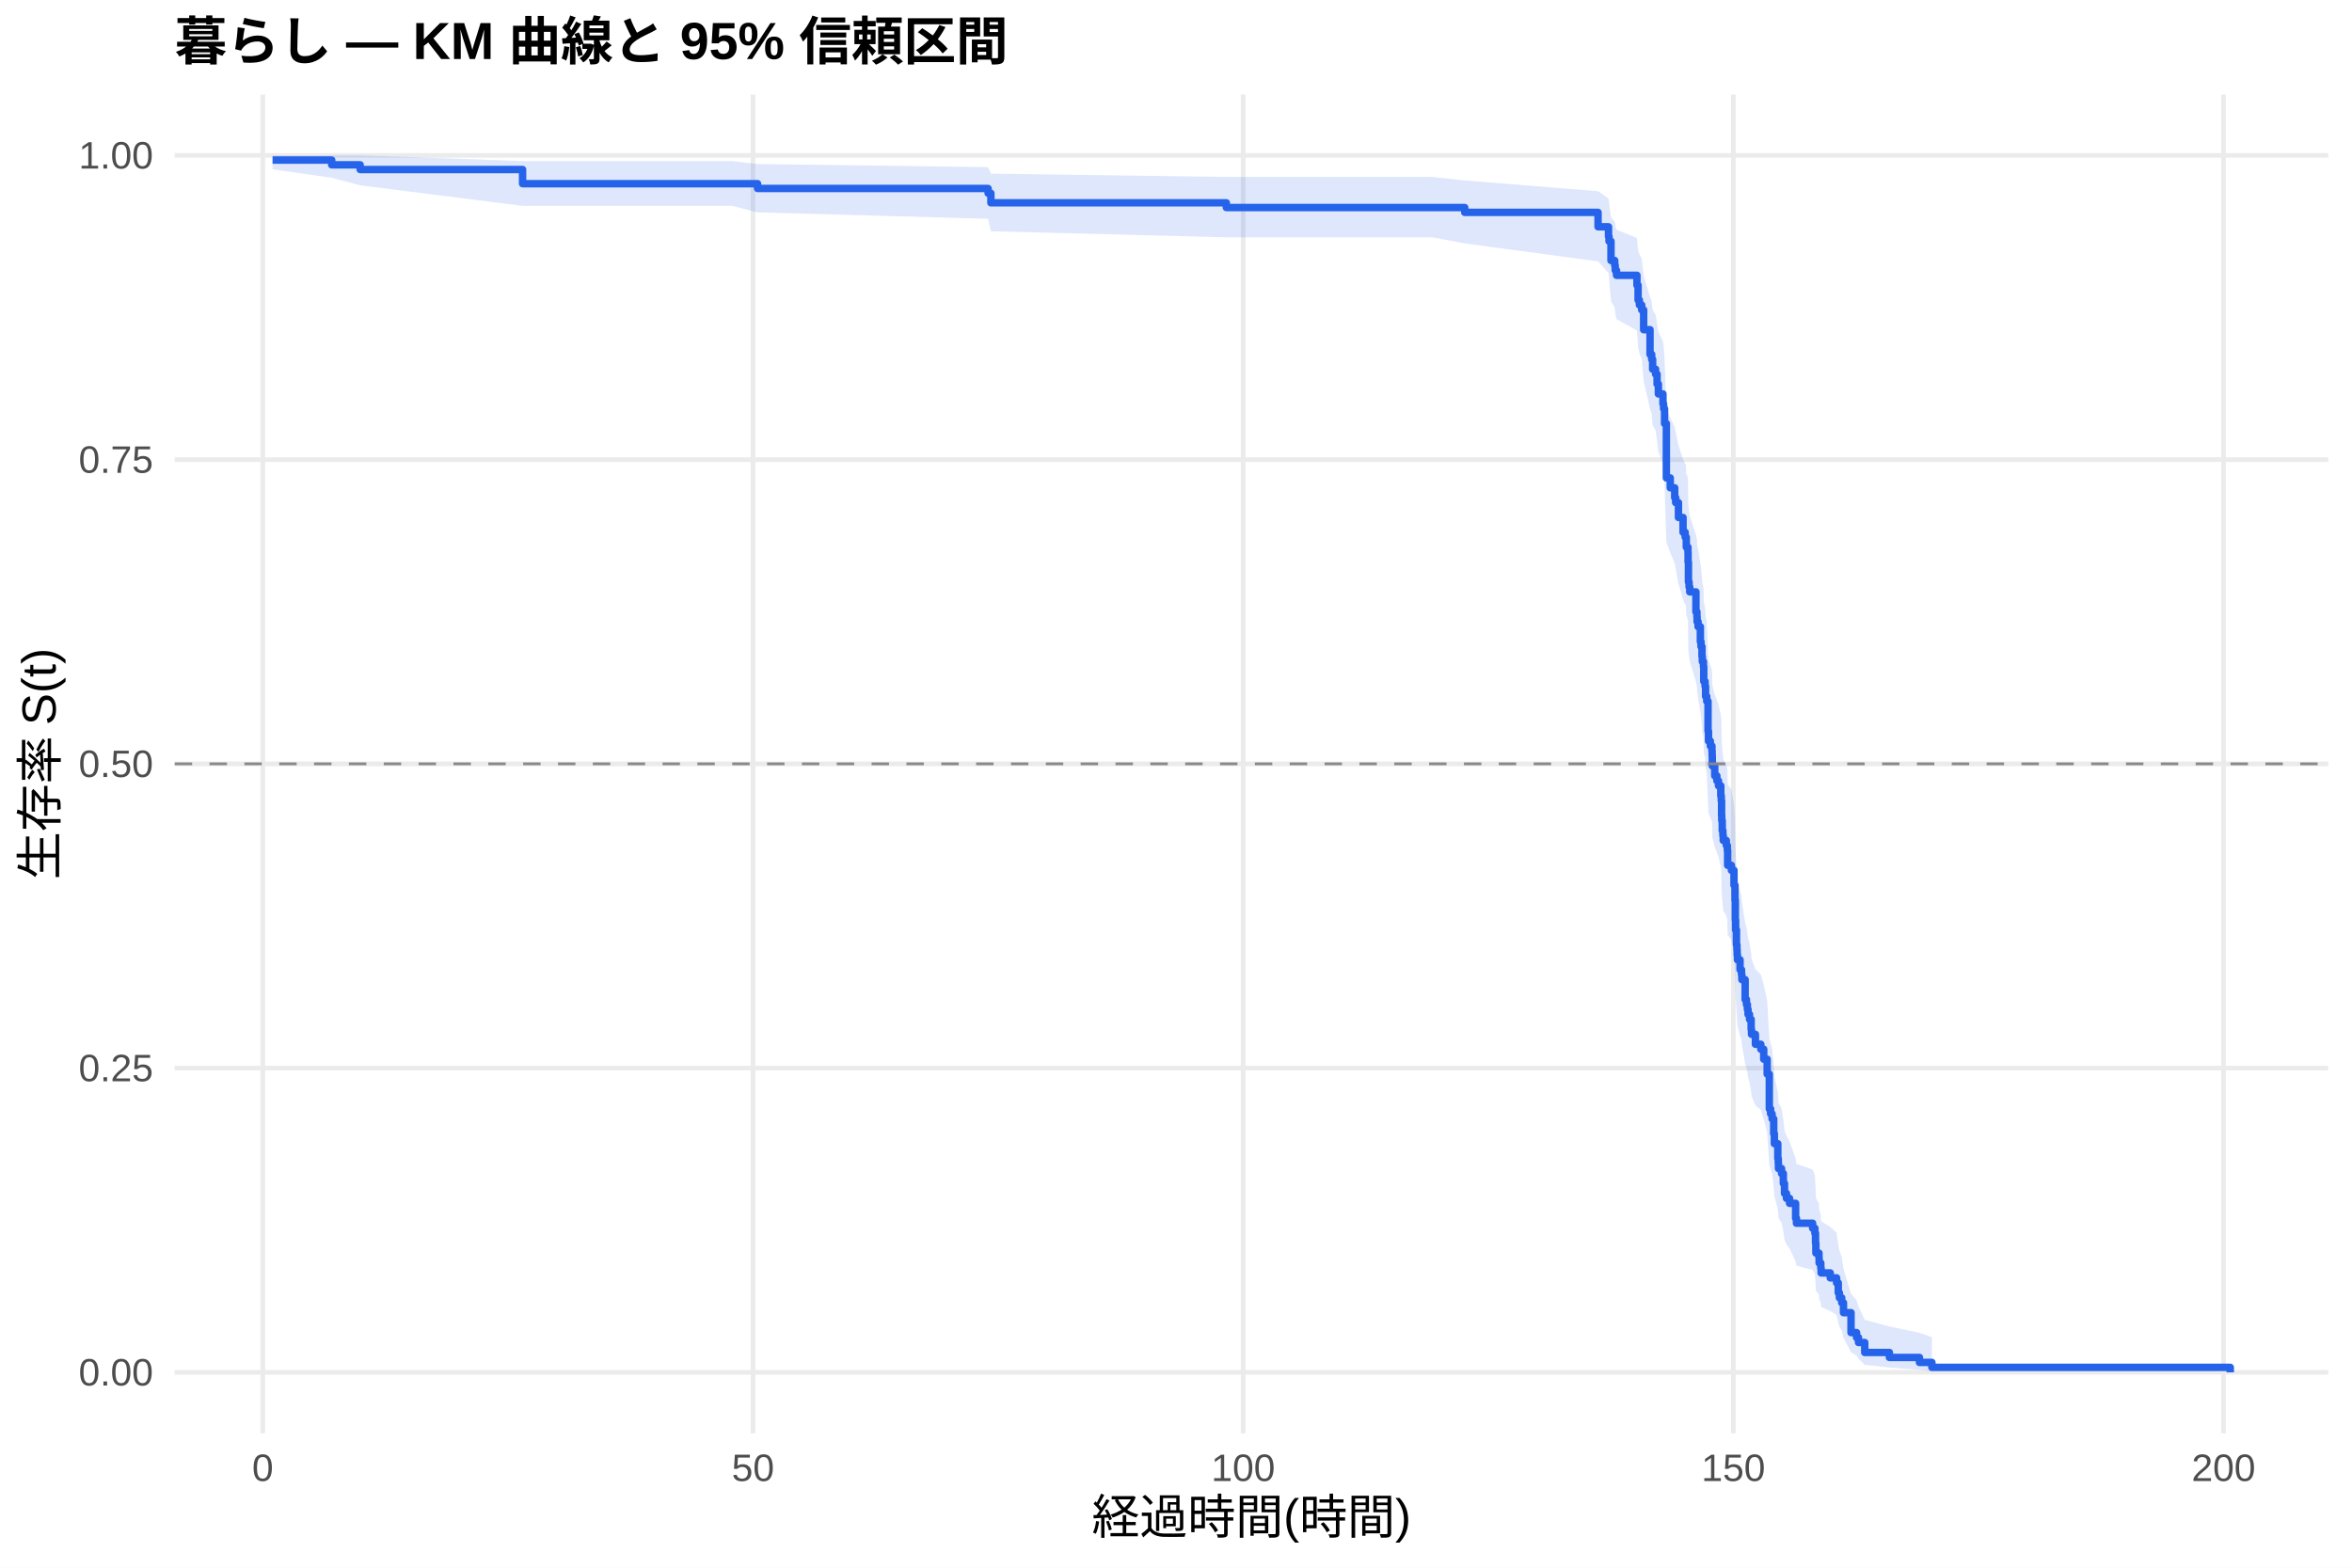
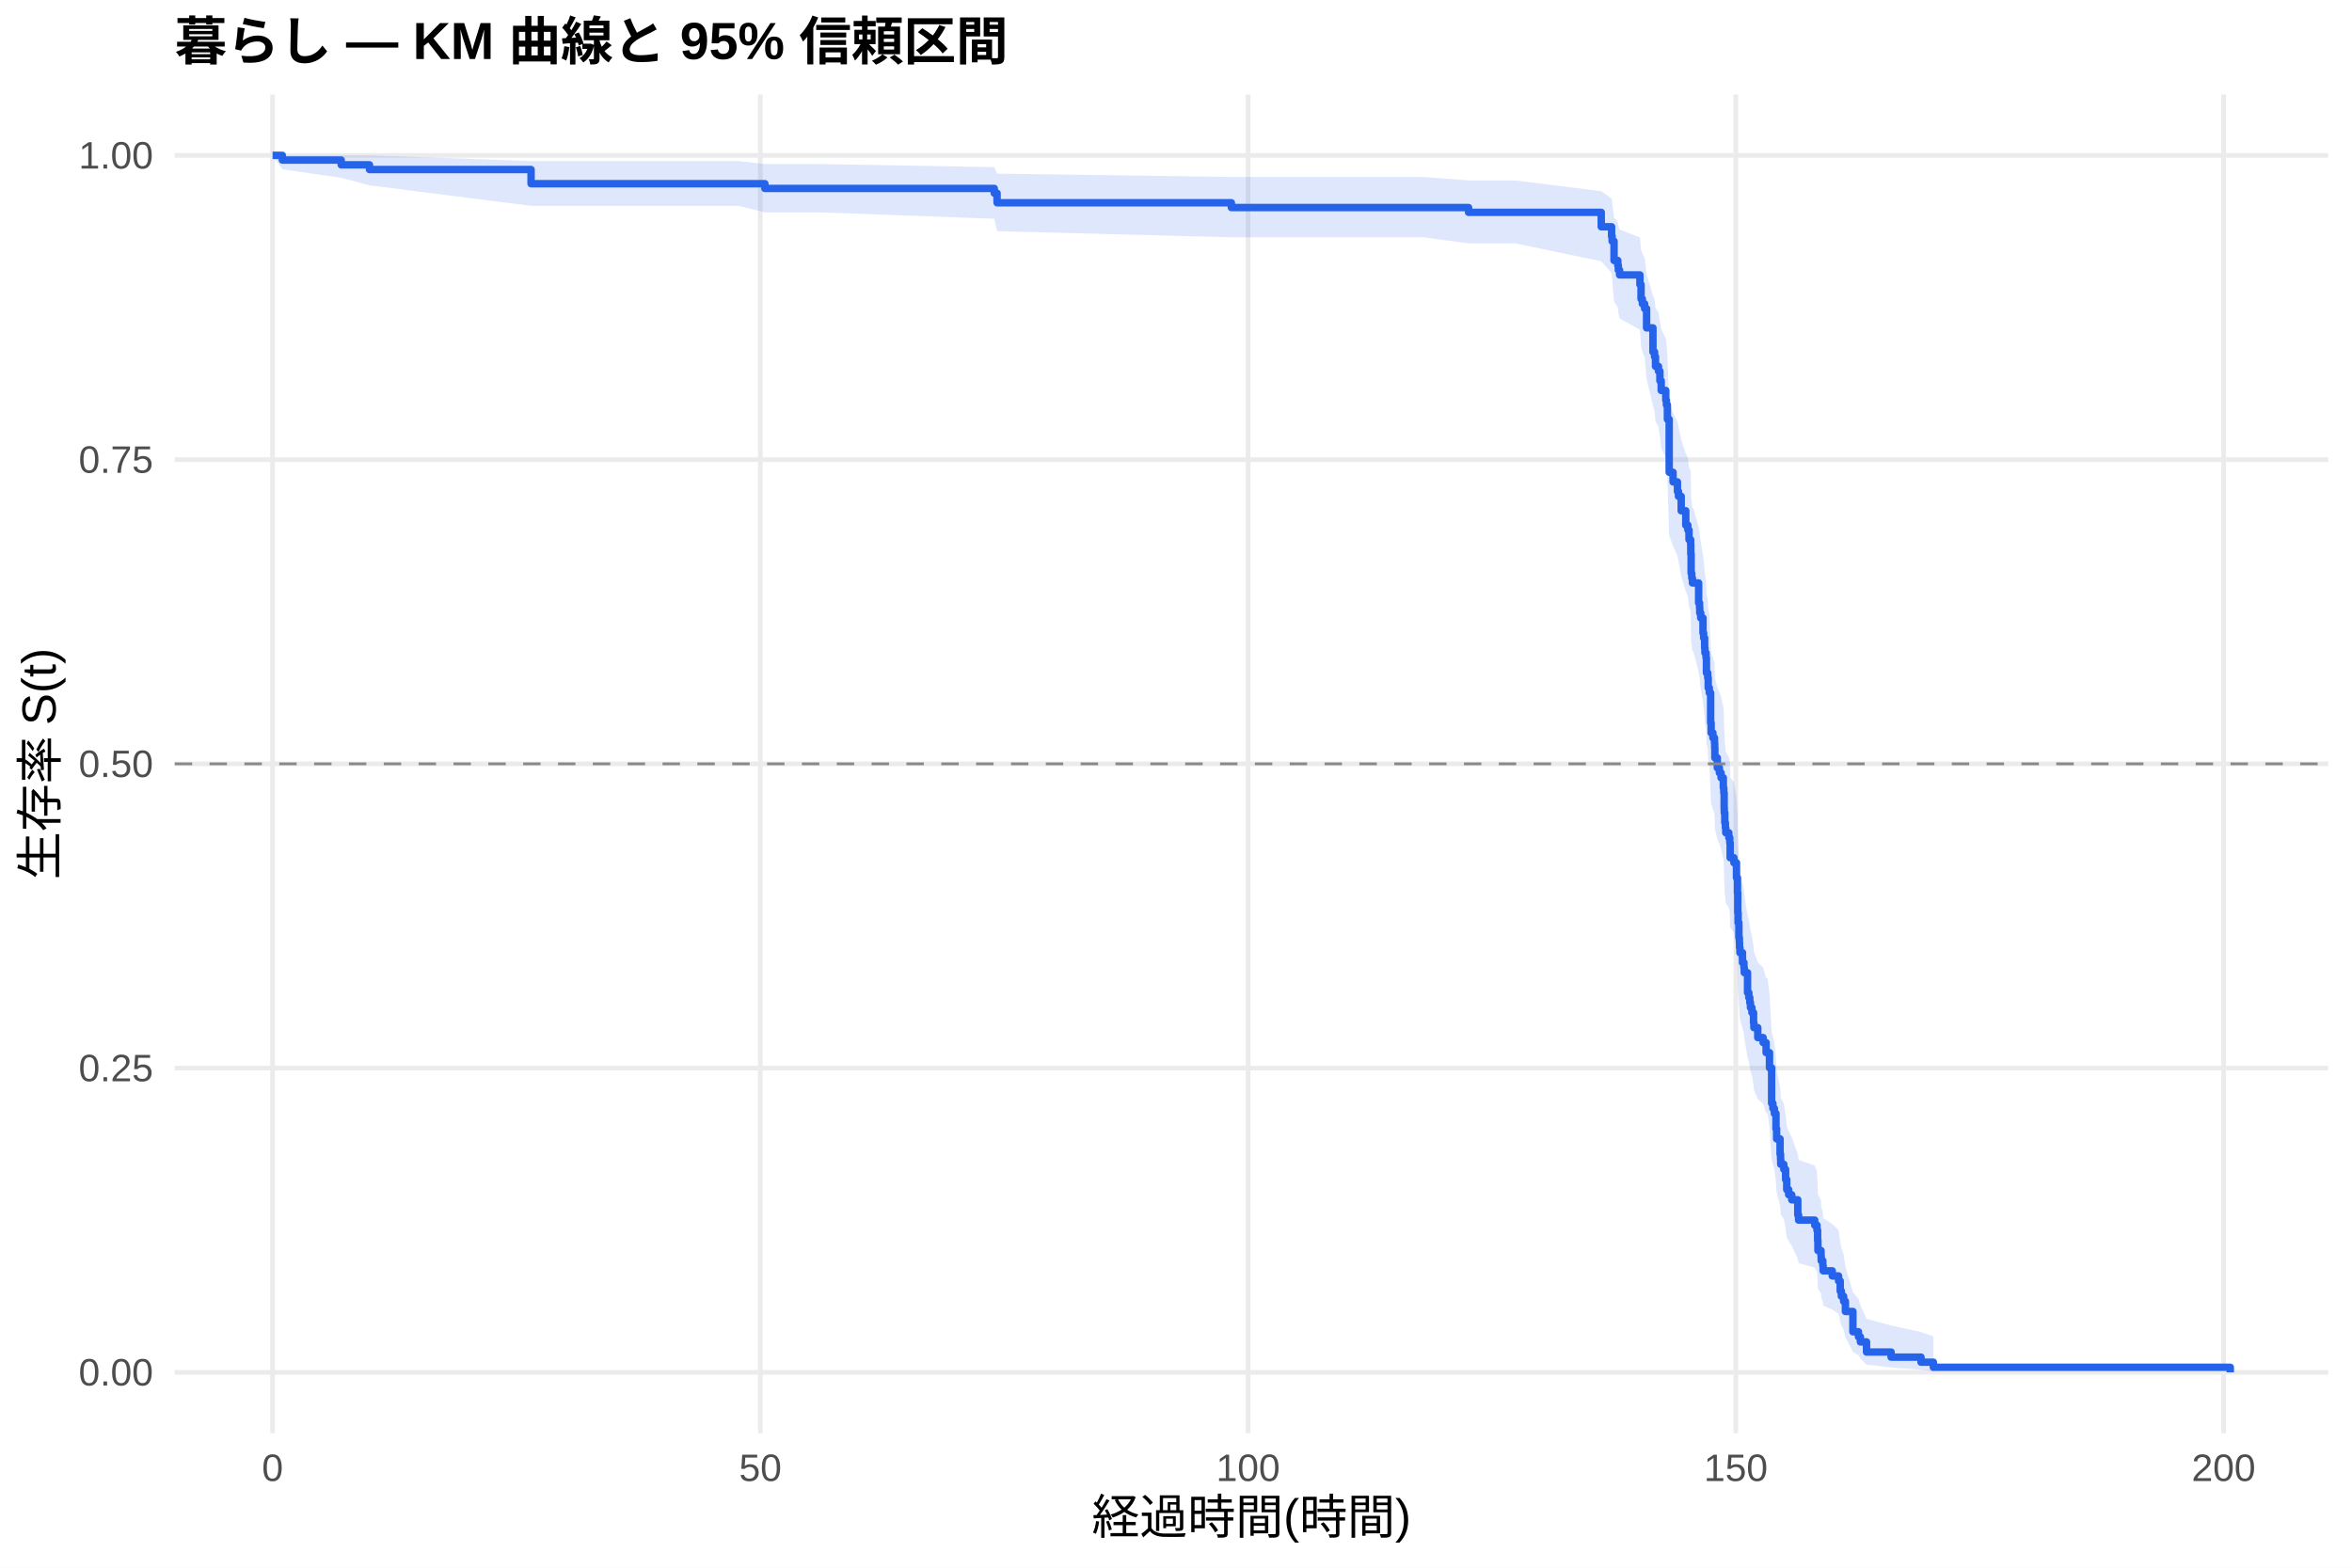
<svg xmlns="http://www.w3.org/2000/svg" width="540.00pt" height="360.00pt" viewBox="0 0 540.00 360.00">
  <g class="svglite">
    <defs>
      <style type="text/css">
    .svglite line, .svglite polyline, .svglite polygon, .svglite path, .svglite rect, .svglite circle {
      fill: none;
      stroke: #000000;
      stroke-linecap: round;
      stroke-linejoin: round;
      stroke-miterlimit: 10.00;
    }
    .svglite text {
      white-space: pre;
    }
    .svglite g.glyphgroup path {
      fill: inherit;
      stroke: none;
    }
  </style>
    </defs>
    <rect width="100%" height="100%" style="stroke: none; fill: #FFFFFF;" />
    <defs>
      <clipPath id="cpMC4wMHw1NDAuMDB8MC4wMHwzNjAuMDA=">
        <rect x="0.00" y="0.00" width="540.00" height="360.00" />
      </clipPath>
    </defs>
    <g clip-path="url(#cpMC4wMHw1NDAuMDB8MC4wMHwzNjAuMDA=)">
      <rect x="0" y="0.00" width="540.00" height="360.00" style="stroke-width: 1.07; stroke: none; fill: #FFFFFF;" />
    </g>
    <defs>
      <clipPath id="cpNDAuMTF8NTM0LjUyfDIxLjcxfDMyOS4xMg==">
        <rect x="40.11" y="21.71" width="494.41" height="307.41" />
      </clipPath>
    </defs>
    <g clip-path="url(#cpNDAuMTF8NTM0LjUyfDIxLjcxfDMyOS4xMg==)">
      <polyline points="40.11,315.14 534.52,315.14 " style="stroke-width: 1.07; stroke: #EBEBEB; stroke-linecap: butt;" />
      <polyline points="40.11,245.28 534.52,245.28 " style="stroke-width: 1.07; stroke: #EBEBEB; stroke-linecap: butt;" />
      <polyline points="40.11,175.41 534.52,175.41 " style="stroke-width: 1.07; stroke: #EBEBEB; stroke-linecap: butt;" />
      <polyline points="40.11,105.55 534.52,105.55 " style="stroke-width: 1.07; stroke: #EBEBEB; stroke-linecap: butt;" />
      <polyline points="40.11,35.68 534.52,35.68 " style="stroke-width: 1.07; stroke: #EBEBEB; stroke-linecap: butt;" />
-       <polyline points="60.33,329.12 60.33,21.71 " style="stroke-width: 1.07; stroke: #EBEBEB; stroke-linecap: butt;" />
-       <polyline points="172.88,329.12 172.88,21.71 " style="stroke-width: 1.07; stroke: #EBEBEB; stroke-linecap: butt;" />
-       <polyline points="285.42,329.12 285.42,21.71 " style="stroke-width: 1.07; stroke: #EBEBEB; stroke-linecap: butt;" />
-       <polyline points="397.96,329.12 397.96,21.71 " style="stroke-width: 1.07; stroke: #EBEBEB; stroke-linecap: butt;" />
-       <polyline points="510.51,329.12 510.51,21.71 " style="stroke-width: 1.07; stroke: #EBEBEB; stroke-linecap: butt;" />
-       <polygon points="62.58,35.68 76.16,35.68 82.69,35.68 119.98,36.99 149.62,36.99 168.15,36.99 173.93,37.67 226.86,38.38 227.50,39.87 281.56,40.64 307.67,40.64 328.90,40.64 336.29,41.44 366.90,43.90 369.30,45.60 369.42,46.47 369.87,49.99 369.94,49.99 370.73,50.91 370.84,51.83 371.14,52.76 375.83,54.63 376.09,57.48 376.39,58.43 376.92,59.40 377.37,63.28 378.83,68.22 379.21,69.21 379.43,71.21 380.11,72.22 380.45,74.23 380.75,76.26 381.80,78.30 381.95,79.32 382.17,82.39 382.58,93.82 383.48,95.93 384.50,98.03 384.72,99.09 385.36,102.27 386.41,105.46 386.90,106.53 387.05,106.53 387.16,108.68 387.54,109.75 387.57,111.91 387.65,116.24 387.80,117.33 387.95,118.42 389.37,122.78 389.60,123.88 389.64,124.97 389.86,126.07 390.39,129.37 390.54,130.47 390.76,132.68 390.84,133.78 391.10,134.89 391.17,138.22 391.47,139.33 391.59,141.56 391.85,142.67 392.15,149.39 392.26,151.64 392.68,152.77 393.05,153.89 393.09,155.02 393.13,157.28 393.69,159.55 394.18,160.68 394.55,161.82 395.08,164.09 395.19,165.23 395.26,168.66 395.30,169.80 395.41,172.09 395.56,173.24 395.64,174.39 396.35,175.54 396.58,176.69 396.65,180.15 397.51,181.30 398.11,184.78 398.34,188.26 398.42,192.93 398.49,195.27 398.68,198.78 398.79,199.96 398.83,201.14 398.90,202.32 399.50,204.68 399.84,205.86 399.92,207.04 400.67,211.79 400.97,212.99 401.19,214.18 401.34,215.37 401.68,216.57 402.05,218.97 402.13,220.17 403.03,222.57 404.27,223.78 404.94,226.19 405.73,229.83 406.22,238.38 406.52,239.61 406.86,240.84 407.23,244.54 407.38,247.02 408.17,250.76 408.28,252.02 408.32,253.27 409.03,254.53 409.44,257.05 409.71,259.59 410.16,260.86 410.87,262.13 412.26,265.98 412.45,267.27 416.16,268.56 416.68,269.86 416.83,272.46 416.91,275.09 417.62,276.41 417.66,277.73 418.04,279.06 418.11,280.40 420.21,281.74 421.67,283.09 422.05,285.81 422.31,287.19 422.84,288.57 423.25,291.36 424.98,297.09 426.25,298.56 426.70,300.05 428.13,303.07 433.79,304.60 440.69,306.07 443.55,307.07 443.55,314.98 440.69,314.57 433.79,314.03 428.13,313.42 426.70,312.03 426.25,311.29 424.98,310.52 423.25,307.25 422.84,305.53 422.31,304.66 422.05,303.77 421.67,301.97 420.21,301.06 418.11,300.14 418.04,299.22 417.66,298.28 417.62,297.35 416.91,296.40 416.83,294.50 416.68,292.58 416.16,291.62 412.45,290.65 412.26,289.67 410.87,286.73 410.16,285.74 409.71,284.75 409.44,282.75 409.03,280.75 408.32,279.74 408.28,278.73 408.17,277.72 407.38,274.66 407.23,272.62 406.86,269.53 406.52,268.50 406.22,267.46 405.73,260.16 404.94,257.00 404.27,254.89 403.03,253.83 402.13,251.70 402.05,250.64 401.68,248.50 401.34,247.44 401.19,246.36 400.97,245.29 400.67,244.22 399.92,239.91 399.84,238.83 399.50,237.75 398.90,235.58 398.83,234.49 398.79,233.40 398.68,232.32 398.49,229.04 398.42,226.85 398.34,222.46 398.11,219.15 397.51,215.83 396.65,214.72 396.58,211.38 396.35,210.27 395.64,209.15 395.56,208.04 395.41,206.92 395.30,204.68 395.26,203.56 395.19,200.19 395.08,199.06 394.55,196.81 394.18,195.68 393.69,194.55 393.13,192.28 393.09,190.01 393.05,188.87 392.68,187.74 392.26,186.60 392.15,184.32 391.85,177.44 391.59,176.30 391.47,173.99 391.17,172.84 391.10,169.37 390.84,168.22 390.76,167.06 390.54,164.73 390.39,163.57 389.86,160.07 389.64,158.91 389.60,157.74 389.37,156.57 387.95,151.87 387.80,150.69 387.65,149.52 387.57,144.79 387.54,142.42 387.16,141.23 387.05,138.85 386.90,138.85 386.41,137.66 385.36,134.10 384.72,130.52 384.50,129.33 383.48,126.93 382.58,124.53 382.17,111.19 381.95,107.51 381.80,106.28 380.75,103.81 380.45,101.34 380.11,98.85 379.43,97.60 379.21,95.10 378.83,93.84 377.37,87.52 376.92,82.40 376.39,81.11 376.09,79.81 375.83,75.91 371.14,73.27 370.84,71.95 370.73,70.62 369.94,69.28 369.87,69.28 369.42,64.04 369.30,62.70 366.90,60.02 336.29,55.90 328.90,54.50 307.67,54.50 281.56,54.50 227.50,53.10 226.86,50.24 173.93,48.77 168.15,47.27 149.62,47.27 119.98,47.27 82.69,42.56 76.16,40.82 62.58,38.88 " style="stroke-width: 0.00; stroke: none; stroke-linecap: butt; fill: #2563EB; fill-opacity: 0.15;" />
-       <polyline points="62.58,35.68 76.16,35.68 82.69,35.68 119.98,36.99 149.62,36.99 168.15,36.99 173.93,37.67 226.86,38.38 227.50,39.87 281.56,40.64 307.67,40.64 328.90,40.64 336.29,41.44 366.90,43.90 369.30,45.60 369.42,46.47 369.87,49.99 369.94,49.99 370.73,50.91 370.84,51.83 371.14,52.76 375.83,54.63 376.09,57.48 376.39,58.43 376.92,59.40 377.37,63.28 378.83,68.22 379.21,69.21 379.43,71.21 380.11,72.22 380.45,74.23 380.75,76.26 381.80,78.30 381.95,79.32 382.17,82.39 382.58,93.82 383.48,95.93 384.50,98.03 384.72,99.09 385.36,102.27 386.41,105.46 386.90,106.53 387.05,106.53 387.16,108.68 387.54,109.75 387.57,111.91 387.65,116.24 387.80,117.33 387.95,118.42 389.37,122.78 389.60,123.88 389.64,124.97 389.86,126.07 390.39,129.37 390.54,130.47 390.76,132.68 390.84,133.78 391.10,134.89 391.17,138.22 391.47,139.33 391.59,141.56 391.85,142.67 392.15,149.39 392.26,151.64 392.68,152.77 393.05,153.89 393.09,155.02 393.13,157.28 393.69,159.55 394.18,160.68 394.55,161.82 395.08,164.09 395.19,165.23 395.26,168.66 395.30,169.80 395.41,172.09 395.56,173.24 395.64,174.39 396.35,175.54 396.58,176.69 396.65,180.15 397.51,181.30 398.11,184.78 398.34,188.26 398.42,192.93 398.49,195.27 398.68,198.78 398.79,199.96 398.83,201.14 398.90,202.32 399.50,204.68 399.84,205.86 399.92,207.04 400.67,211.79 400.97,212.99 401.19,214.18 401.34,215.37 401.68,216.57 402.05,218.97 402.13,220.17 403.03,222.57 404.27,223.78 404.94,226.19 405.73,229.83 406.22,238.38 406.52,239.61 406.86,240.84 407.23,244.54 407.38,247.02 408.17,250.76 408.28,252.02 408.32,253.27 409.03,254.53 409.44,257.05 409.71,259.59 410.16,260.86 410.87,262.13 412.26,265.98 412.45,267.27 416.16,268.56 416.68,269.86 416.83,272.46 416.91,275.09 417.62,276.41 417.66,277.73 418.04,279.06 418.11,280.40 420.21,281.74 421.67,283.09 422.05,285.81 422.31,287.19 422.84,288.57 423.25,291.36 424.98,297.09 426.25,298.56 426.70,300.05 428.13,303.07 433.79,304.60 440.69,306.07 443.55,307.07 " style="stroke-width: 1.07; stroke: none; stroke-linecap: butt;" />
-       <polyline points="443.55,314.98 440.69,314.57 433.79,314.03 428.13,313.42 426.70,312.03 426.25,311.29 424.98,310.52 423.25,307.25 422.84,305.53 422.31,304.66 422.05,303.77 421.67,301.97 420.21,301.06 418.11,300.14 418.04,299.22 417.66,298.28 417.62,297.35 416.91,296.40 416.83,294.50 416.68,292.58 416.16,291.62 412.45,290.65 412.26,289.67 410.87,286.73 410.16,285.74 409.71,284.75 409.44,282.75 409.03,280.75 408.32,279.74 408.28,278.73 408.17,277.72 407.38,274.66 407.23,272.62 406.86,269.53 406.52,268.50 406.22,267.46 405.73,260.16 404.94,257.00 404.27,254.89 403.03,253.83 402.13,251.70 402.05,250.64 401.68,248.50 401.34,247.44 401.19,246.36 400.97,245.29 400.67,244.22 399.92,239.91 399.84,238.83 399.50,237.75 398.90,235.58 398.83,234.49 398.79,233.40 398.68,232.32 398.49,229.04 398.42,226.85 398.34,222.46 398.11,219.15 397.51,215.83 396.65,214.72 396.58,211.38 396.35,210.27 395.64,209.15 395.56,208.04 395.41,206.92 395.30,204.68 395.26,203.56 395.19,200.19 395.08,199.06 394.55,196.81 394.18,195.68 393.69,194.55 393.13,192.28 393.09,190.01 393.05,188.87 392.68,187.74 392.26,186.60 392.15,184.32 391.85,177.44 391.59,176.30 391.47,173.99 391.17,172.84 391.10,169.37 390.84,168.22 390.76,167.06 390.54,164.73 390.39,163.57 389.86,160.07 389.64,158.91 389.60,157.74 389.37,156.57 387.95,151.87 387.80,150.69 387.65,149.52 387.57,144.79 387.54,142.42 387.16,141.23 387.05,138.85 386.90,138.85 386.41,137.66 385.36,134.10 384.72,130.52 384.50,129.33 383.48,126.93 382.58,124.53 382.17,111.19 381.95,107.51 381.80,106.28 380.75,103.81 380.45,101.34 380.11,98.85 379.43,97.60 379.21,95.10 378.83,93.84 377.37,87.52 376.92,82.40 376.39,81.11 376.09,79.81 375.83,75.91 371.14,73.27 370.84,71.95 370.73,70.62 369.94,69.28 369.87,69.28 369.42,64.04 369.30,62.70 366.90,60.02 336.29,55.90 328.90,54.50 307.67,54.50 281.56,54.50 227.50,53.10 226.86,50.24 173.93,48.77 168.15,47.27 149.62,47.27 119.98,47.27 82.69,42.56 76.16,40.82 62.58,38.88 " style="stroke-width: 1.07; stroke: none; stroke-linecap: butt;" />
-       <polyline points="62.58,36.76 76.16,36.76 76.16,37.85 82.69,37.85 82.69,38.93 119.98,38.93 119.98,42.18 149.62,42.18 149.62,42.18 168.15,42.18 168.15,42.18 173.93,42.18 173.93,43.28 226.86,43.28 226.86,44.37 227.50,44.37 227.50,46.57 281.56,46.57 281.56,47.66 307.67,47.66 307.67,47.66 328.90,47.66 328.90,47.66 336.29,47.66 336.29,48.77 366.90,48.77 366.90,52.08 369.30,52.08 369.30,54.29 369.42,54.29 369.42,55.40 369.87,55.40 369.87,59.82 369.94,59.82 369.94,59.82 370.73,59.82 370.73,60.95 370.84,60.95 370.84,62.09 371.14,62.09 371.14,63.22 375.83,63.22 375.83,65.49 376.09,65.49 376.09,68.90 376.39,68.90 376.39,70.03 376.92,70.03 376.92,71.17 377.37,71.17 377.37,75.71 378.83,75.71 378.83,81.38 379.21,81.38 379.21,82.52 379.43,82.52 379.43,84.78 380.11,84.78 380.11,85.92 380.45,85.92 380.45,88.19 380.75,88.19 380.75,90.46 381.80,90.46 381.80,92.73 381.95,92.73 381.95,93.86 382.17,93.86 382.17,97.27 382.58,97.27 382.58,109.75 383.48,109.75 383.48,112.02 384.50,112.02 384.50,114.29 384.72,114.29 384.72,115.42 385.36,115.42 385.36,118.83 386.41,118.83 386.41,122.23 386.90,122.23 386.90,123.37 387.05,123.37 387.05,123.37 387.16,123.37 387.16,125.65 387.54,125.65 387.54,126.79 387.57,126.79 387.57,129.07 387.65,129.07 387.65,133.64 387.80,133.64 387.80,134.78 387.95,134.78 387.95,135.92 389.37,135.92 389.37,140.49 389.60,140.49 389.60,141.63 389.64,141.63 389.64,142.77 389.86,142.77 389.86,143.91 390.39,143.91 390.39,147.34 390.54,147.34 390.54,148.48 390.76,148.48 390.76,150.76 390.84,150.76 390.84,151.91 391.10,151.91 391.10,153.05 391.17,153.05 391.17,156.47 391.47,156.47 391.47,157.61 391.59,157.61 391.59,159.90 391.85,159.90 391.85,161.04 392.15,161.04 392.15,167.89 392.26,167.89 392.26,170.17 392.68,170.17 392.68,171.31 393.05,171.31 393.05,172.45 393.09,172.45 393.09,173.59 393.13,173.59 393.13,175.88 393.69,175.88 393.69,178.16 394.18,178.16 394.18,179.30 394.55,179.30 394.55,180.44 395.08,180.44 395.08,182.73 395.19,182.73 395.19,183.87 395.26,183.87 395.26,187.29 395.30,187.29 395.30,188.43 395.41,188.43 395.41,190.72 395.56,190.72 395.56,191.86 395.64,191.86 395.64,193.00 396.35,193.00 396.35,194.14 396.58,194.14 396.58,195.28 396.65,195.28 396.65,198.71 397.51,198.71 397.51,199.85 398.11,199.85 398.11,203.27 398.34,203.27 398.34,206.70 398.42,206.70 398.42,211.26 398.49,211.26 398.49,213.55 398.68,213.55 398.68,216.97 398.79,216.97 398.79,218.11 398.83,218.11 398.83,219.25 398.90,219.25 398.90,220.40 399.50,220.40 399.50,222.68 399.84,222.68 399.84,223.82 399.92,223.82 399.92,224.96 400.67,224.96 400.67,229.53 400.97,229.53 400.97,230.67 401.19,230.67 401.19,231.81 401.34,231.81 401.34,232.95 401.68,232.95 401.68,234.09 402.05,234.09 402.05,236.38 402.13,236.38 402.13,237.52 403.03,237.52 403.03,239.80 404.27,239.80 404.27,240.94 404.94,240.94 404.94,243.23 405.73,243.23 405.73,246.65 406.22,246.65 406.22,254.64 406.52,254.64 406.52,255.78 406.86,255.78 406.86,256.93 407.23,256.93 407.23,260.35 407.38,260.35 407.38,262.63 408.17,262.63 408.17,266.06 408.28,266.06 408.28,267.20 408.32,267.20 408.32,268.34 409.03,268.34 409.03,269.48 409.44,269.48 409.44,271.76 409.71,271.76 409.71,274.05 410.16,274.05 410.16,275.19 410.87,275.19 410.87,276.33 412.26,276.33 412.26,279.76 412.45,279.76 412.45,280.90 416.16,280.90 416.16,282.04 416.68,282.04 416.68,283.18 416.83,283.18 416.83,285.46 416.91,285.46 416.91,287.75 417.62,287.75 417.62,288.89 417.66,288.89 417.66,290.03 418.04,290.03 418.04,291.17 418.11,291.17 418.11,292.31 420.21,292.31 420.21,293.45 421.67,293.45 421.67,294.60 422.05,294.60 422.05,296.88 422.31,296.88 422.31,298.02 422.84,298.02 422.84,299.16 423.25,299.16 423.25,301.44 424.98,301.44 424.98,306.01 426.25,306.01 426.25,307.15 426.70,307.15 426.70,308.29 428.13,308.29 428.13,310.58 433.79,310.58 433.79,311.72 440.69,311.72 440.69,312.86 443.55,312.86 443.55,314.00 512.05,314.00 512.05,315.14 " style="stroke-width: 1.71; stroke: #2563EB; stroke-linecap: butt;" />
+       <polyline points="62.58,329.12 62.58,21.71 " style="stroke-width: 1.07; stroke: #EBEBEB; stroke-linecap: butt;" />
+       <polyline points="174.57,329.12 174.57,21.71 " style="stroke-width: 1.07; stroke: #EBEBEB; stroke-linecap: butt;" />
+       <polyline points="286.55,329.12 286.55,21.71 " style="stroke-width: 1.07; stroke: #EBEBEB; stroke-linecap: butt;" />
+       <polyline points="398.53,329.12 398.53,21.71 " style="stroke-width: 1.07; stroke: #EBEBEB; stroke-linecap: butt;" />
+       <polyline points="510.52,329.12 510.52,21.71 " style="stroke-width: 1.07; stroke: #EBEBEB; stroke-linecap: butt;" />
+       <polygon points="62.58,35.68 64.82,35.68 78.34,35.68 84.83,35.68 121.93,36.99 169.56,36.99 175.61,37.67 188.00,37.67 228.28,38.38 228.92,39.87 282.71,40.64 326.83,40.64 337.17,41.44 347.95,41.44 367.63,43.90 370.01,45.60 370.13,46.46 370.57,49.99 371.43,50.89 371.55,51.79 371.84,52.70 376.51,54.53 376.77,57.32 377.07,58.25 377.59,59.19 378.04,62.99 379.50,67.81 379.87,68.78 380.09,70.74 380.77,71.72 381.10,73.68 381.40,75.66 382.45,77.64 382.59,78.64 382.82,81.64 383.23,92.78 384.12,94.83 385.13,96.88 385.36,97.91 385.99,101.00 387.04,104.11 387.52,105.15 387.78,107.23 388.16,108.28 388.19,110.37 388.27,114.56 388.42,115.61 388.57,116.67 388.79,116.67 389.99,121.03 390.21,122.12 390.25,123.22 390.47,124.31 390.99,127.61 391.14,128.72 391.37,130.92 391.44,132.03 391.70,133.14 391.78,136.47 392.08,137.58 392.19,139.81 392.45,140.92 392.75,147.65 392.86,149.90 393.27,151.03 393.64,152.16 393.68,153.29 393.72,155.55 394.28,157.82 394.76,158.95 395.14,160.09 395.66,162.37 395.77,163.51 395.85,166.94 395.88,168.08 396.00,170.38 396.14,171.53 396.22,172.68 396.93,173.83 397.15,174.98 397.23,178.45 398.09,179.61 398.68,183.09 398.91,186.58 398.98,191.25 399.06,193.60 399.24,197.12 399.35,198.30 399.39,199.48 399.47,200.66 400.06,203.03 400.40,204.22 400.47,205.40 401.22,210.16 401.52,211.36 401.74,212.55 401.89,213.75 402.23,214.95 402.60,217.35 402.68,218.55 403.57,220.96 404.80,222.17 405.48,224.59 405.81,224.59 406.26,228.29 406.75,236.97 407.04,238.22 407.38,239.47 407.75,243.24 407.90,245.76 408.69,249.57 408.80,250.84 408.84,252.11 409.55,253.39 409.96,255.96 410.22,258.54 410.66,259.83 411.37,261.13 412.76,265.04 412.94,266.35 416.64,267.67 417.16,268.99 417.31,271.64 417.38,274.31 418.09,275.66 418.13,277.01 418.50,278.36 418.58,279.72 420.67,281.09 422.12,282.47 422.50,285.24 422.76,286.64 423.28,288.04 423.69,290.89 425.41,296.73 426.68,298.23 427.13,299.74 428.54,302.83 434.18,304.38 441.05,305.88 443.89,306.90 443.89,314.98 441.05,314.56 434.18,314.01 428.54,313.38 427.13,311.97 426.68,311.21 425.41,310.42 423.69,307.08 423.28,305.32 422.76,304.42 422.50,303.51 422.12,301.67 420.67,300.74 418.58,299.80 418.50,298.86 418.13,297.90 418.09,296.94 417.38,295.98 417.31,294.03 417.16,292.07 416.64,291.08 412.94,290.08 412.76,289.09 411.37,286.07 410.66,285.06 410.22,284.04 409.96,282.00 409.55,279.94 408.84,278.91 408.80,277.88 408.69,276.84 407.90,273.71 407.75,271.61 407.38,268.45 407.04,267.39 406.75,266.33 406.26,258.84 405.81,255.60 405.48,255.60 404.80,253.47 403.57,252.40 402.68,250.26 402.60,249.19 402.23,247.04 401.89,245.96 401.74,244.88 401.52,243.80 401.22,242.72 400.47,238.38 400.40,237.29 400.06,236.20 399.47,234.01 399.39,232.92 399.35,231.82 399.24,230.72 399.06,227.42 398.98,225.21 398.91,220.78 398.68,217.45 398.09,214.10 397.23,212.98 397.15,209.62 396.93,208.50 396.22,207.37 396.14,206.25 396.00,205.12 395.88,202.86 395.85,201.73 395.77,198.33 395.66,197.20 395.14,194.92 394.76,193.79 394.28,192.65 393.72,190.36 393.68,188.07 393.64,186.93 393.27,185.78 392.86,184.63 392.75,182.33 392.45,175.40 392.19,174.24 392.08,171.91 391.78,170.75 391.70,167.25 391.44,166.08 391.37,164.91 391.14,162.57 390.99,161.39 390.47,157.86 390.25,156.68 390.21,155.50 389.99,154.32 388.79,149.58 388.57,149.58 388.42,148.44 388.27,147.30 388.19,142.72 388.16,140.42 387.78,139.27 387.52,136.96 387.04,135.81 385.99,132.34 385.36,128.85 385.13,127.68 384.12,125.35 383.23,123.01 382.82,110.02 382.59,106.43 382.45,105.24 381.40,102.83 381.10,100.42 380.77,98.00 380.09,96.79 379.87,94.35 379.50,93.13 378.04,86.98 377.59,82.00 377.07,80.75 376.77,79.49 376.51,75.70 371.84,73.14 371.55,71.86 371.43,70.57 370.57,69.27 370.13,64.02 370.01,62.69 367.63,60.00 347.95,55.89 337.17,55.89 326.83,54.49 282.71,54.49 228.92,53.09 228.28,50.23 188.00,48.76 175.61,48.76 169.56,47.27 121.93,47.27 84.83,42.56 78.34,40.82 64.82,38.88 62.58,35.68 " style="stroke-width: 0.00; stroke: none; stroke-linecap: butt; fill: #2563EB; fill-opacity: 0.15;" />
+       <polyline points="62.58,35.68 64.82,35.68 78.34,35.68 84.83,35.68 121.93,36.99 169.56,36.99 175.61,37.67 188.00,37.67 228.28,38.38 228.92,39.87 282.71,40.64 326.83,40.64 337.17,41.44 347.95,41.44 367.63,43.90 370.01,45.60 370.13,46.46 370.57,49.99 371.43,50.89 371.55,51.79 371.84,52.70 376.51,54.53 376.77,57.32 377.07,58.25 377.59,59.19 378.04,62.99 379.50,67.81 379.87,68.78 380.09,70.74 380.77,71.72 381.10,73.68 381.40,75.66 382.45,77.64 382.59,78.64 382.82,81.64 383.23,92.78 384.12,94.83 385.13,96.88 385.36,97.91 385.99,101.00 387.04,104.11 387.52,105.15 387.78,107.23 388.16,108.28 388.19,110.37 388.27,114.56 388.42,115.61 388.57,116.67 388.79,116.67 389.99,121.03 390.21,122.12 390.25,123.22 390.47,124.31 390.99,127.61 391.14,128.72 391.37,130.92 391.44,132.03 391.70,133.14 391.78,136.47 392.08,137.58 392.19,139.81 392.45,140.92 392.75,147.65 392.86,149.90 393.27,151.03 393.64,152.16 393.68,153.29 393.72,155.55 394.28,157.82 394.76,158.95 395.14,160.09 395.66,162.37 395.77,163.51 395.85,166.94 395.88,168.08 396.00,170.38 396.14,171.53 396.22,172.68 396.93,173.83 397.15,174.98 397.23,178.45 398.09,179.61 398.68,183.09 398.91,186.58 398.98,191.25 399.06,193.60 399.24,197.12 399.35,198.30 399.39,199.48 399.47,200.66 400.06,203.03 400.40,204.22 400.47,205.40 401.22,210.16 401.52,211.36 401.74,212.55 401.89,213.75 402.23,214.95 402.60,217.35 402.68,218.55 403.57,220.96 404.80,222.17 405.48,224.59 405.81,224.59 406.26,228.29 406.75,236.97 407.04,238.22 407.38,239.47 407.75,243.24 407.90,245.76 408.69,249.57 408.80,250.84 408.84,252.11 409.55,253.39 409.96,255.96 410.22,258.54 410.66,259.83 411.37,261.13 412.76,265.04 412.94,266.35 416.64,267.67 417.16,268.99 417.31,271.64 417.38,274.31 418.09,275.66 418.13,277.01 418.50,278.36 418.58,279.72 420.67,281.09 422.12,282.47 422.50,285.24 422.76,286.64 423.28,288.04 423.69,290.89 425.41,296.73 426.68,298.23 427.13,299.74 428.54,302.83 434.18,304.38 441.05,305.88 443.89,306.90 " style="stroke-width: 1.07; stroke: none; stroke-linecap: butt;" />
+       <polyline points="443.89,314.98 441.05,314.56 434.18,314.01 428.54,313.38 427.13,311.97 426.68,311.21 425.41,310.42 423.69,307.08 423.28,305.32 422.76,304.42 422.50,303.51 422.12,301.67 420.67,300.74 418.58,299.80 418.50,298.86 418.13,297.90 418.09,296.94 417.38,295.98 417.31,294.03 417.16,292.07 416.64,291.08 412.94,290.08 412.76,289.09 411.37,286.07 410.66,285.06 410.22,284.04 409.96,282.00 409.55,279.94 408.84,278.91 408.80,277.88 408.69,276.84 407.90,273.71 407.75,271.61 407.38,268.45 407.04,267.39 406.75,266.33 406.26,258.84 405.81,255.60 405.48,255.60 404.80,253.47 403.57,252.40 402.68,250.26 402.60,249.19 402.23,247.04 401.89,245.96 401.74,244.88 401.52,243.80 401.22,242.72 400.47,238.38 400.40,237.29 400.06,236.20 399.47,234.01 399.39,232.92 399.35,231.82 399.24,230.72 399.06,227.42 398.98,225.21 398.91,220.78 398.68,217.45 398.09,214.10 397.23,212.98 397.15,209.62 396.93,208.50 396.22,207.37 396.14,206.25 396.00,205.12 395.88,202.86 395.85,201.73 395.77,198.33 395.66,197.20 395.14,194.92 394.76,193.79 394.28,192.65 393.72,190.36 393.68,188.07 393.64,186.93 393.27,185.78 392.86,184.63 392.75,182.33 392.45,175.40 392.19,174.24 392.08,171.91 391.78,170.75 391.70,167.25 391.44,166.08 391.37,164.91 391.14,162.57 390.99,161.39 390.47,157.86 390.25,156.68 390.21,155.50 389.99,154.32 388.79,149.58 388.57,149.58 388.42,148.44 388.27,147.30 388.19,142.72 388.16,140.42 387.78,139.27 387.52,136.96 387.04,135.81 385.99,132.34 385.36,128.85 385.13,127.68 384.12,125.35 383.23,123.01 382.82,110.02 382.59,106.43 382.45,105.24 381.40,102.83 381.10,100.42 380.77,98.00 380.09,96.79 379.87,94.35 379.50,93.13 378.04,86.98 377.59,82.00 377.07,80.75 376.77,79.49 376.51,75.70 371.84,73.14 371.55,71.86 371.43,70.57 370.57,69.27 370.13,64.02 370.01,62.69 367.63,60.00 347.95,55.89 337.17,55.89 326.83,54.49 282.71,54.49 228.92,53.09 228.28,50.23 188.00,48.76 175.61,48.76 169.56,47.27 121.93,47.27 84.83,42.56 78.34,40.82 64.82,38.88 62.58,35.68 " style="stroke-width: 1.07; stroke: none; stroke-linecap: butt;" />
+       <polyline points="62.58,35.68 64.82,35.68 64.82,36.76 78.34,36.76 78.34,37.85 84.83,37.85 84.83,38.93 121.93,38.93 121.93,42.18 169.56,42.18 169.56,42.18 175.61,42.18 175.61,43.27 188.00,43.27 188.00,43.27 228.28,43.27 228.28,44.37 228.92,44.37 228.92,46.56 282.71,46.56 282.71,47.66 326.83,47.66 326.83,47.66 337.17,47.66 337.17,48.76 347.95,48.76 347.95,48.76 367.63,48.76 367.63,52.07 370.01,52.07 370.01,54.28 370.13,54.28 370.13,55.39 370.57,55.39 370.57,59.81 371.43,59.81 371.43,60.92 371.55,60.92 371.55,62.02 371.84,62.02 371.84,63.13 376.51,63.13 376.51,65.34 376.77,65.34 376.77,68.65 377.07,68.65 377.07,69.76 377.59,69.76 377.59,70.86 378.04,70.86 378.04,75.29 379.50,75.29 379.50,80.81 379.87,80.81 379.87,81.92 380.09,81.92 380.09,84.13 380.77,84.13 380.77,85.23 381.10,85.23 381.10,87.44 381.40,87.44 381.40,89.66 382.45,89.66 382.45,91.87 382.59,91.87 382.59,92.97 382.82,92.97 382.82,96.29 383.23,96.29 383.23,108.45 384.12,108.45 384.12,110.66 385.13,110.66 385.13,112.87 385.36,112.87 385.36,113.97 385.99,113.97 385.99,117.29 387.04,117.29 387.04,120.60 387.52,120.60 387.52,121.71 387.78,121.71 387.78,123.92 388.16,123.92 388.16,125.03 388.19,125.03 388.19,127.24 388.27,127.24 388.27,131.66 388.42,131.66 388.42,132.76 388.57,132.76 388.57,133.87 388.79,133.87 388.79,133.87 389.99,133.87 389.99,138.46 390.21,138.46 390.21,139.61 390.25,139.61 390.25,140.75 390.47,140.75 390.47,141.90 390.99,141.90 390.99,145.34 391.14,145.34 391.14,146.49 391.37,146.49 391.37,148.78 391.44,148.78 391.44,149.93 391.70,149.93 391.70,151.08 391.78,151.08 391.78,154.52 392.08,154.52 392.08,155.67 392.19,155.67 392.19,157.96 392.45,157.96 392.45,159.11 392.75,159.11 392.75,165.99 392.86,165.99 392.86,168.29 393.27,168.29 393.27,169.44 393.64,169.44 393.64,170.58 393.68,170.58 393.68,171.73 393.72,171.73 393.72,174.02 394.28,174.02 394.28,176.32 394.76,176.32 394.76,177.47 395.14,177.47 395.14,178.61 395.66,178.61 395.66,180.91 395.77,180.91 395.77,182.06 395.85,182.06 395.85,185.50 395.88,185.50 395.88,186.64 396.00,186.64 396.00,188.94 396.14,188.94 396.14,190.09 396.22,190.09 396.22,191.23 396.93,191.23 396.93,192.38 397.15,192.38 397.15,193.53 397.23,193.53 397.23,196.97 398.09,196.97 398.09,198.12 398.68,198.12 398.68,201.56 398.91,201.56 398.91,205.00 398.98,205.00 398.98,209.59 399.06,209.59 399.06,211.89 399.24,211.89 399.24,215.33 399.35,215.33 399.35,216.47 399.39,216.47 399.39,217.62 399.47,217.62 399.47,218.77 400.06,218.77 400.06,221.06 400.40,221.06 400.40,222.21 400.47,222.21 400.47,223.36 401.22,223.36 401.22,227.95 401.52,227.95 401.52,229.09 401.74,229.09 401.74,230.24 401.89,230.24 401.89,231.39 402.23,231.39 402.23,232.54 402.60,232.54 402.60,234.83 402.68,234.83 402.68,235.98 403.57,235.98 403.57,238.27 404.80,238.27 404.80,239.42 405.48,239.42 405.48,241.72 405.81,241.72 405.81,241.72 406.26,241.72 406.26,245.21 406.75,245.21 406.75,253.37 407.04,253.37 407.04,254.54 407.38,254.54 407.38,255.70 407.75,255.70 407.75,259.20 407.90,259.20 407.90,261.53 408.69,261.53 408.69,265.03 408.80,265.03 408.80,266.19 408.84,266.19 408.84,267.36 409.55,267.36 409.55,268.52 409.96,268.52 409.96,270.85 410.22,270.85 410.22,273.18 410.66,273.18 410.66,274.35 411.37,274.35 411.37,275.52 412.76,275.52 412.76,279.01 412.94,279.01 412.94,280.18 416.64,280.18 416.64,281.34 417.16,281.34 417.16,282.51 417.31,282.51 417.31,284.84 417.38,284.84 417.38,287.17 418.09,287.17 418.09,288.34 418.13,288.34 418.13,289.50 418.50,289.50 418.50,290.67 418.58,290.67 418.58,291.83 420.67,291.83 420.67,293.00 422.12,293.00 422.12,294.16 422.50,294.16 422.50,296.49 422.76,296.49 422.76,297.66 423.28,297.66 423.28,298.83 423.69,298.83 423.69,301.16 425.41,301.16 425.41,305.82 426.68,305.82 426.68,306.98 427.13,306.98 427.13,308.15 428.54,308.15 428.54,310.48 434.18,310.48 434.18,311.65 441.05,311.65 441.05,312.81 443.89,312.81 443.89,313.98 512.05,313.98 512.05,315.14 " style="stroke-width: 1.71; stroke: #2563EB; stroke-linecap: butt;" />
      <line x1="40.11" y1="175.41" x2="534.52" y2="175.41" style="stroke-width: 0.64; stroke: #888888; stroke-dasharray: 4.00,4.00; stroke-linecap: butt;" />
    </g>
    <g clip-path="url(#cpMC4wMHw1NDAuMDB8MC4wMHwzNjAuMDA=)">
      <text x="35.18" y="318.17" text-anchor="end" style="font-size: 8.80px;fill: #4D4D4D; font-family: &quot;Liberation Sans&quot;;" textLength="17.11px" lengthAdjust="spacingAndGlyphs">0.00</text>
      <text x="35.18" y="248.30" text-anchor="end" style="font-size: 8.80px;fill: #4D4D4D; font-family: &quot;Liberation Sans&quot;;" textLength="17.11px" lengthAdjust="spacingAndGlyphs">0.25</text>
      <text x="35.18" y="178.44" text-anchor="end" style="font-size: 8.80px;fill: #4D4D4D; font-family: &quot;Liberation Sans&quot;;" textLength="17.11px" lengthAdjust="spacingAndGlyphs">0.50</text>
      <text x="35.18" y="108.57" text-anchor="end" style="font-size: 8.80px;fill: #4D4D4D; font-family: &quot;Liberation Sans&quot;;" textLength="17.11px" lengthAdjust="spacingAndGlyphs">0.75</text>
      <text x="35.18" y="38.71" text-anchor="end" style="font-size: 8.80px;fill: #4D4D4D; font-family: &quot;Liberation Sans&quot;;" textLength="17.11px" lengthAdjust="spacingAndGlyphs">1.00</text>
-       <text x="60.33" y="340.10" text-anchor="middle" style="font-size: 8.80px;fill: #4D4D4D; font-family: &quot;Liberation Sans&quot;;" textLength="4.89px" lengthAdjust="spacingAndGlyphs">0</text>
-       <text x="172.88" y="340.10" text-anchor="middle" style="font-size: 8.80px;fill: #4D4D4D; font-family: &quot;Liberation Sans&quot;;" textLength="9.78px" lengthAdjust="spacingAndGlyphs">50</text>
-       <text x="285.42" y="340.10" text-anchor="middle" style="font-size: 8.80px;fill: #4D4D4D; font-family: &quot;Liberation Sans&quot;;" textLength="14.67px" lengthAdjust="spacingAndGlyphs">100</text>
-       <text x="397.96" y="340.10" text-anchor="middle" style="font-size: 8.80px;fill: #4D4D4D; font-family: &quot;Liberation Sans&quot;;" textLength="14.67px" lengthAdjust="spacingAndGlyphs">150</text>
-       <text x="510.51" y="340.10" text-anchor="middle" style="font-size: 8.80px;fill: #4D4D4D; font-family: &quot;Liberation Sans&quot;;" textLength="14.67px" lengthAdjust="spacingAndGlyphs">200</text>
+       <text x="62.58" y="340.10" text-anchor="middle" style="font-size: 8.80px;fill: #4D4D4D; font-family: &quot;Liberation Sans&quot;;" textLength="4.89px" lengthAdjust="spacingAndGlyphs">0</text>
+       <text x="174.57" y="340.10" text-anchor="middle" style="font-size: 8.80px;fill: #4D4D4D; font-family: &quot;Liberation Sans&quot;;" textLength="9.78px" lengthAdjust="spacingAndGlyphs">50</text>
+       <text x="286.55" y="340.10" text-anchor="middle" style="font-size: 8.80px;fill: #4D4D4D; font-family: &quot;Liberation Sans&quot;;" textLength="14.67px" lengthAdjust="spacingAndGlyphs">100</text>
+       <text x="398.53" y="340.10" text-anchor="middle" style="font-size: 8.80px;fill: #4D4D4D; font-family: &quot;Liberation Sans&quot;;" textLength="14.67px" lengthAdjust="spacingAndGlyphs">150</text>
+       <text x="510.52" y="340.10" text-anchor="middle" style="font-size: 8.80px;fill: #4D4D4D; font-family: &quot;Liberation Sans&quot;;" textLength="14.67px" lengthAdjust="spacingAndGlyphs">200</text>
      <text x="287.32" y="352.24" text-anchor="middle" style="font-size: 11.00px; font-family: &quot;Liberation Sans&quot;;" textLength="73.31px" lengthAdjust="spacingAndGlyphs">経過時間(時間)</text>
      <text transform="translate(13.05,175.41) rotate(-90)" text-anchor="middle" style="font-size: 11.00px; font-family: &quot;Liberation Sans&quot;;" textLength="53.78px" lengthAdjust="spacingAndGlyphs">生存率 S(t)</text>
      <text x="40.11" y="13.74" style="font-size: 12.00px; font-weight: bold; font-family: &quot;Liberation Sans&quot;;" textLength="191.33px" lengthAdjust="spacingAndGlyphs">暮らし — KM 曲線と 95% 信頼区間</text>
    </g>
  </g>
</svg>
